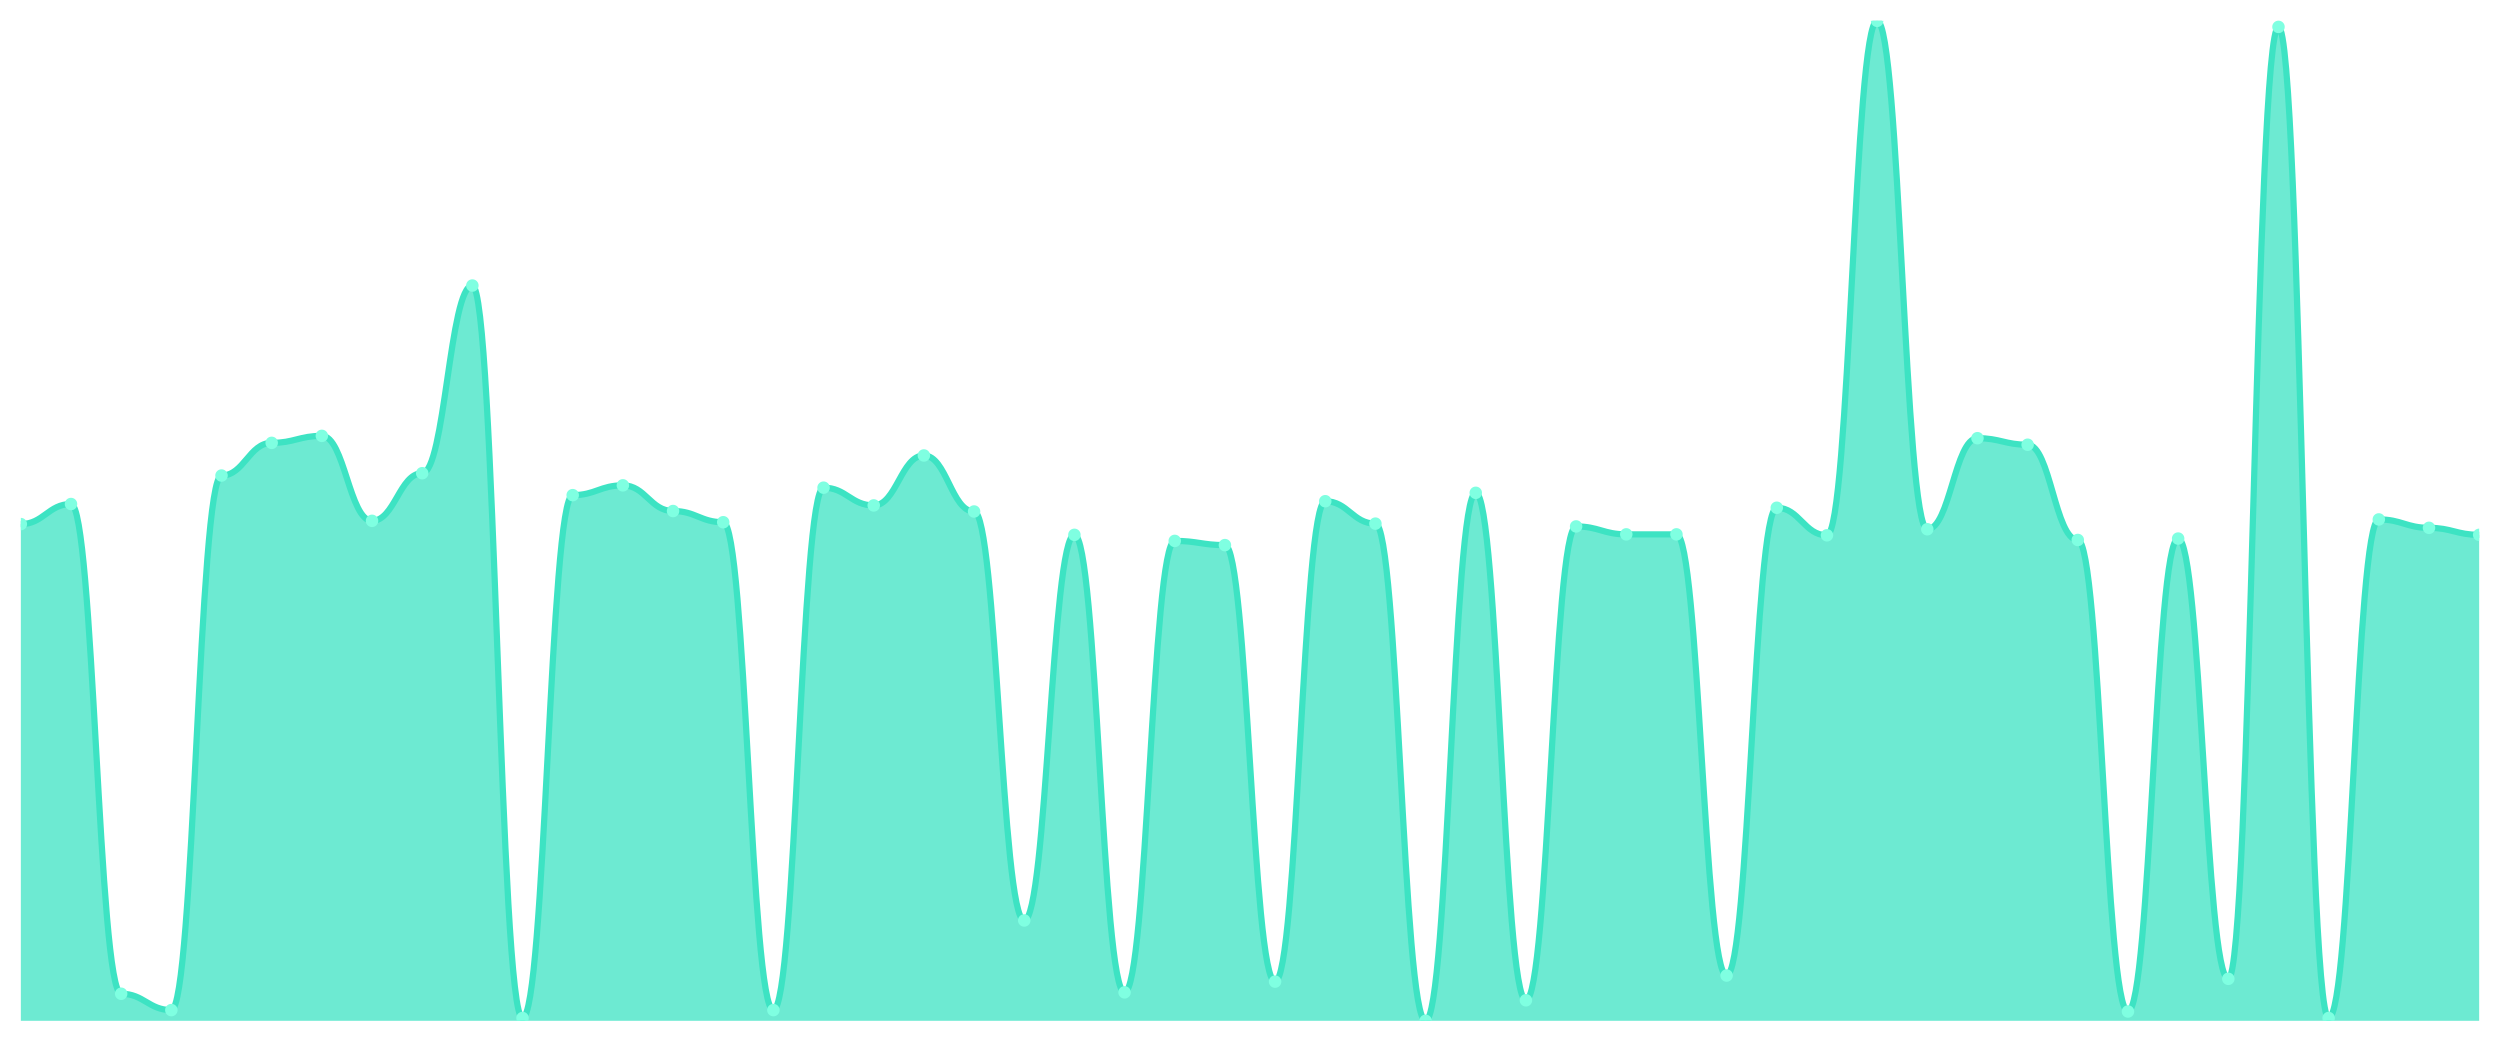
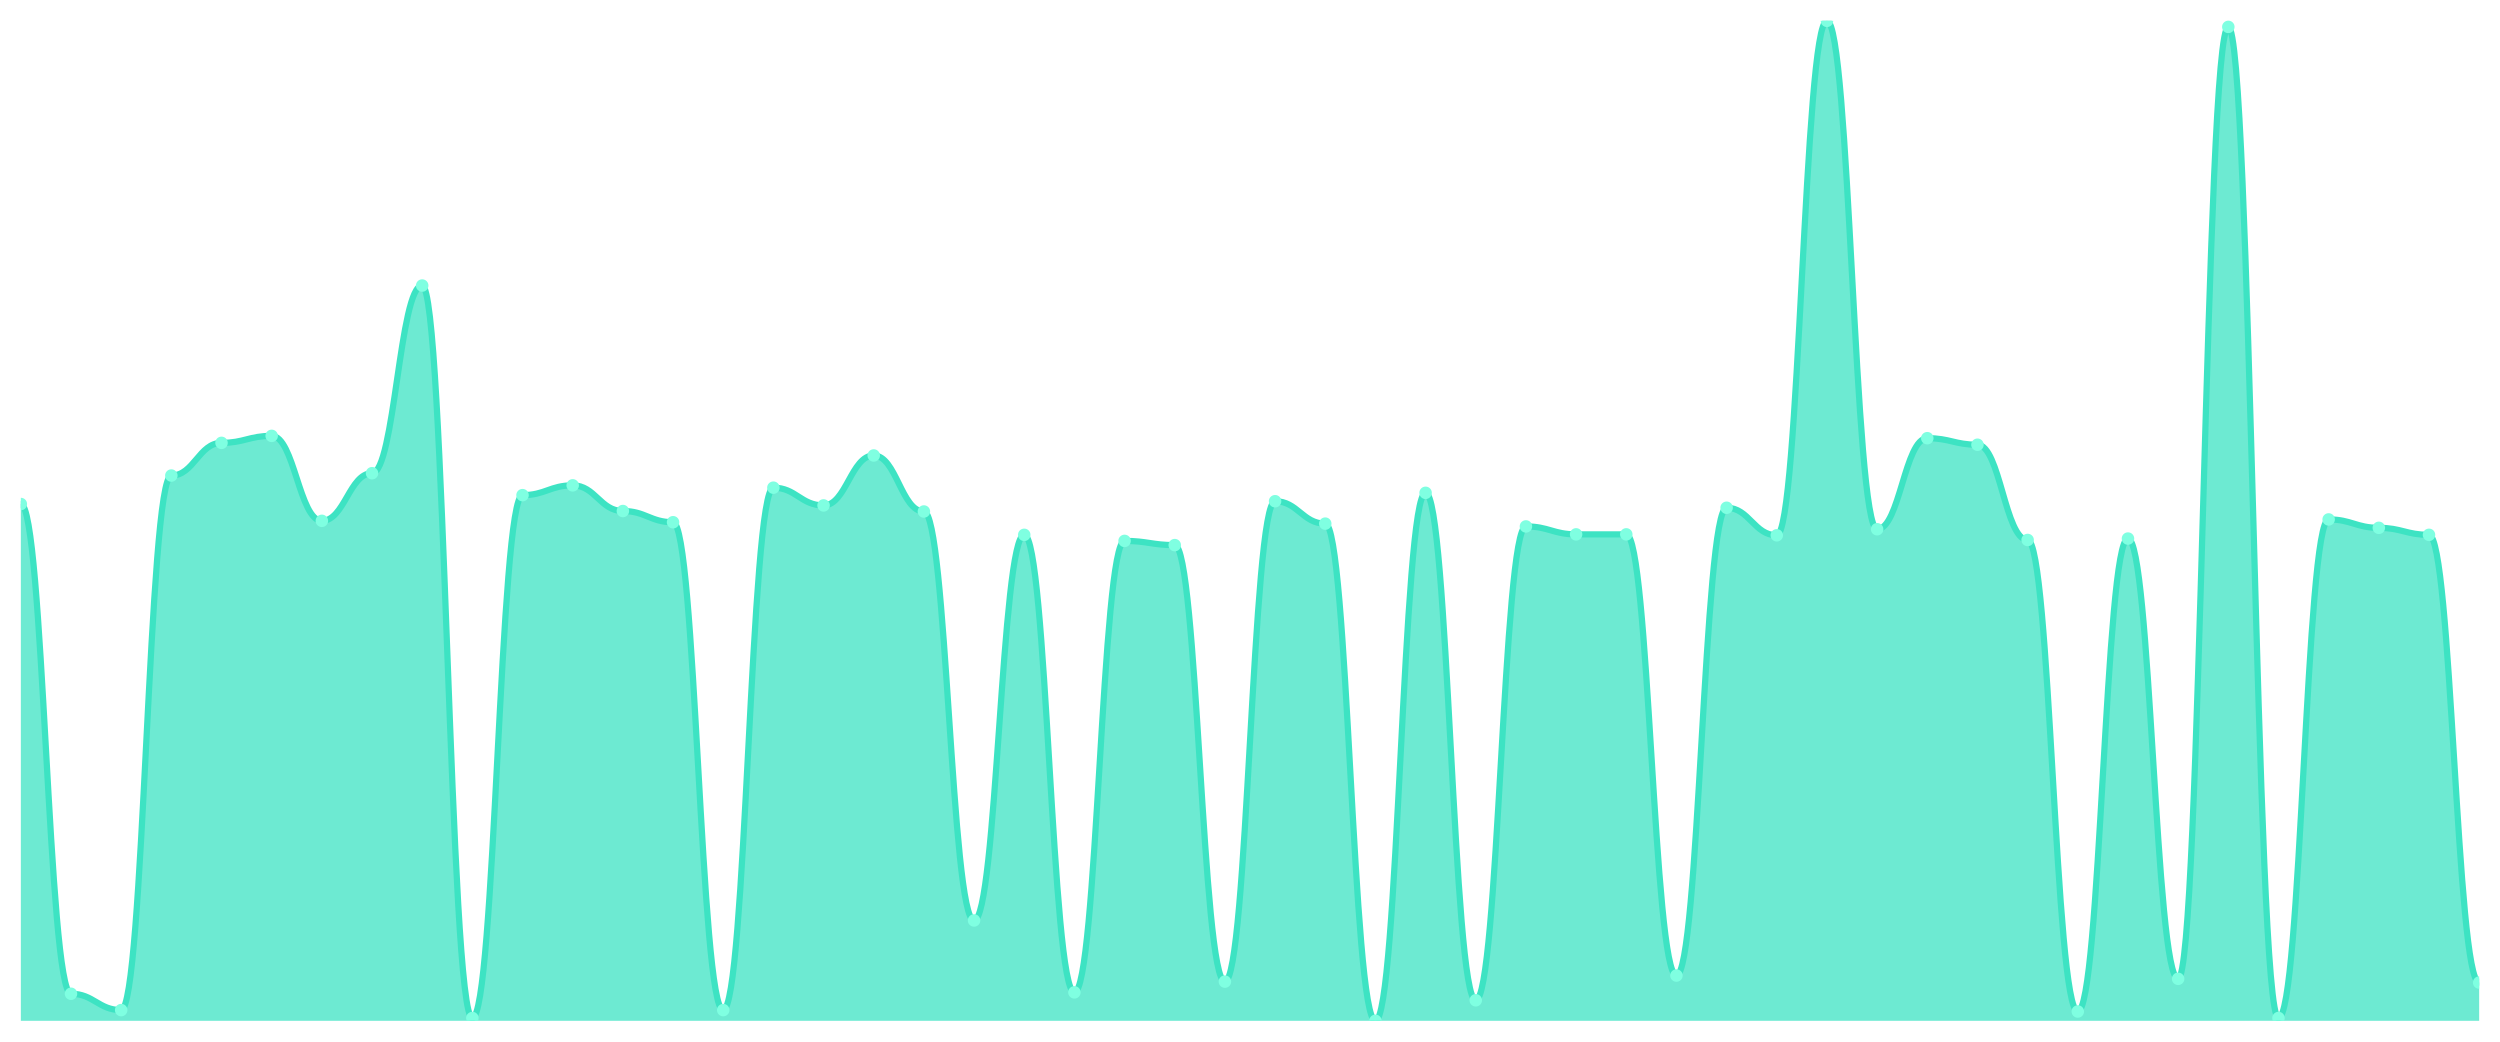
<svg xmlns="http://www.w3.org/2000/svg" viewBox="0 0 1200 500" width="1200" height="500">
  <defs>
    <clipPath id="c">
      <rect x="10" y="10" width="1180" height="480" />
    </clipPath>
  </defs>
  <rect width="1200" height="500" fill="none" />
  <g clip-path="url(#c)">
-     <path d="M 10,490 L 10,251.569 C 20.837,251.569 23.245,241.933 34.082,241.933 C 44.918,241.933 47.327,477.003 58.163,477.003 C 69,477.003 71.408,484.846 82.245,484.846 C 93.082,484.846 95.49,228.263 106.327,228.263 C 117.163,228.263 119.571,212.577 130.408,212.577 C 141.245,212.577 143.653,209.216 154.49,209.216 C 165.327,209.216 167.735,250 178.571,250 C 189.408,250 191.816,227.143 202.653,227.143 C 213.49,227.143 215.898,137.059 226.735,137.059 C 237.571,137.059 239.98,488.655 250.816,488.655 C 261.653,488.655 264.061,237.675 274.898,237.675 C 285.735,237.675 288.143,232.969 298.98,232.969 C 309.816,232.969 312.224,245.294 323.061,245.294 C 333.898,245.294 336.306,250.672 347.143,250.672 C 357.98,250.672 360.388,484.846 371.224,484.846 C 382.061,484.846 384.469,234.09 395.306,234.09 C 406.143,234.09 408.551,242.605 419.388,242.605 C 430.224,242.605 432.633,218.627 443.469,218.627 C 454.306,218.627 456.714,245.518 467.551,245.518 C 478.388,245.518 480.796,441.821 491.633,441.821 C 502.469,441.821 504.878,256.723 515.714,256.723 C 526.551,256.723 528.959,476.331 539.796,476.331 C 550.633,476.331 553.041,259.636 563.878,259.636 C 574.714,259.636 577.122,261.653 587.959,261.653 C 598.796,261.653 601.204,471.176 612.041,471.176 C 622.878,471.176 625.286,240.588 636.122,240.588 C 646.959,240.588 649.367,251.345 660.204,251.345 C 671.041,251.345 673.449,490 684.286,490 C 695.122,490 697.531,236.555 708.367,236.555 C 719.204,236.555 721.612,480.14 732.449,480.14 C 743.286,480.14 745.694,252.689 756.531,252.689 C 767.367,252.689 769.776,256.499 780.612,256.499 C 791.449,256.499 793.857,256.499 804.694,256.499 C 815.531,256.499 817.939,468.263 828.776,468.263 C 839.612,468.263 842.02,243.725 852.857,243.725 C 863.694,243.725 866.102,256.947 876.939,256.947 C 887.776,256.947 890.184,10 901.02,10 C 911.857,10 914.265,254.034 925.102,254.034 C 935.939,254.034 938.347,210.336 949.184,210.336 C 960.02,210.336 962.429,213.473 973.265,213.473 C 984.102,213.473 986.51,259.188 997.347,259.188 C 1008.184,259.188 1010.592,485.518 1021.429,485.518 C 1032.265,485.518 1034.673,258.515 1045.51,258.515 C 1056.347,258.515 1058.755,469.832 1069.592,469.832 C 1080.429,469.832 1082.837,12.913 1093.673,12.913 C 1104.51,12.913 1106.918,488.655 1117.755,488.655 C 1128.592,488.655 1131,249.328 1141.837,249.328 C 1152.673,249.328 1155.082,253.361 1165.918,253.361 C 1176.755,253.361 1179.163,256.723 1190,256.723 L 1190,490 Z" fill="rgba(61,227,195,0.75)" />
-     <path d="M 10,251.569 C 20.837,251.569 23.245,241.933 34.082,241.933 C 44.918,241.933 47.327,477.003 58.163,477.003 C 69,477.003 71.408,484.846 82.245,484.846 C 93.082,484.846 95.49,228.263 106.327,228.263 C 117.163,228.263 119.571,212.577 130.408,212.577 C 141.245,212.577 143.653,209.216 154.49,209.216 C 165.327,209.216 167.735,250 178.571,250 C 189.408,250 191.816,227.143 202.653,227.143 C 213.49,227.143 215.898,137.059 226.735,137.059 C 237.571,137.059 239.98,488.655 250.816,488.655 C 261.653,488.655 264.061,237.675 274.898,237.675 C 285.735,237.675 288.143,232.969 298.98,232.969 C 309.816,232.969 312.224,245.294 323.061,245.294 C 333.898,245.294 336.306,250.672 347.143,250.672 C 357.98,250.672 360.388,484.846 371.224,484.846 C 382.061,484.846 384.469,234.09 395.306,234.09 C 406.143,234.09 408.551,242.605 419.388,242.605 C 430.224,242.605 432.633,218.627 443.469,218.627 C 454.306,218.627 456.714,245.518 467.551,245.518 C 478.388,245.518 480.796,441.821 491.633,441.821 C 502.469,441.821 504.878,256.723 515.714,256.723 C 526.551,256.723 528.959,476.331 539.796,476.331 C 550.633,476.331 553.041,259.636 563.878,259.636 C 574.714,259.636 577.122,261.653 587.959,261.653 C 598.796,261.653 601.204,471.176 612.041,471.176 C 622.878,471.176 625.286,240.588 636.122,240.588 C 646.959,240.588 649.367,251.345 660.204,251.345 C 671.041,251.345 673.449,490 684.286,490 C 695.122,490 697.531,236.555 708.367,236.555 C 719.204,236.555 721.612,480.14 732.449,480.14 C 743.286,480.14 745.694,252.689 756.531,252.689 C 767.367,252.689 769.776,256.499 780.612,256.499 C 791.449,256.499 793.857,256.499 804.694,256.499 C 815.531,256.499 817.939,468.263 828.776,468.263 C 839.612,468.263 842.02,243.725 852.857,243.725 C 863.694,243.725 866.102,256.947 876.939,256.947 C 887.776,256.947 890.184,10 901.02,10 C 911.857,10 914.265,254.034 925.102,254.034 C 935.939,254.034 938.347,210.336 949.184,210.336 C 960.02,210.336 962.429,213.473 973.265,213.473 C 984.102,213.473 986.51,259.188 997.347,259.188 C 1008.184,259.188 1010.592,485.518 1021.429,485.518 C 1032.265,485.518 1034.673,258.515 1045.51,258.515 C 1056.347,258.515 1058.755,469.832 1069.592,469.832 C 1080.429,469.832 1082.837,12.913 1093.673,12.913 C 1104.51,12.913 1106.918,488.655 1117.755,488.655 C 1128.592,488.655 1131,249.328 1141.837,249.328 C 1152.673,249.328 1155.082,253.361 1165.918,253.361 C 1176.755,253.361 1179.163,256.723 1190,256.723" fill="none" stroke="#3de3c3" stroke-width="3" stroke-linecap="round" stroke-linejoin="round" />
-     <circle cx="10" cy="251.569" r="3" fill="#7fffe1" />
-     <circle cx="34.082" cy="241.933" r="3" fill="#7fffe1" />
-     <circle cx="58.163" cy="477.003" r="3" fill="#7fffe1" />
-     <circle cx="82.245" cy="484.846" r="3" fill="#7fffe1" />
-     <circle cx="106.327" cy="228.263" r="3" fill="#7fffe1" />
-     <circle cx="130.408" cy="212.577" r="3" fill="#7fffe1" />
-     <circle cx="154.49" cy="209.216" r="3" fill="#7fffe1" />
-     <circle cx="178.571" cy="250" r="3" fill="#7fffe1" />
-     <circle cx="202.653" cy="227.143" r="3" fill="#7fffe1" />
-     <circle cx="226.735" cy="137.059" r="3" fill="#7fffe1" />
-     <circle cx="250.816" cy="488.655" r="3" fill="#7fffe1" />
-     <circle cx="274.898" cy="237.675" r="3" fill="#7fffe1" />
-     <circle cx="298.98" cy="232.969" r="3" fill="#7fffe1" />
-     <circle cx="323.061" cy="245.294" r="3" fill="#7fffe1" />
-     <circle cx="347.143" cy="250.672" r="3" fill="#7fffe1" />
-     <circle cx="371.224" cy="484.846" r="3" fill="#7fffe1" />
-     <circle cx="395.306" cy="234.09" r="3" fill="#7fffe1" />
-     <circle cx="419.388" cy="242.605" r="3" fill="#7fffe1" />
-     <circle cx="443.469" cy="218.627" r="3" fill="#7fffe1" />
-     <circle cx="467.551" cy="245.518" r="3" fill="#7fffe1" />
-     <circle cx="491.633" cy="441.821" r="3" fill="#7fffe1" />
-     <circle cx="515.714" cy="256.723" r="3" fill="#7fffe1" />
-     <circle cx="539.796" cy="476.331" r="3" fill="#7fffe1" />
-     <circle cx="563.878" cy="259.636" r="3" fill="#7fffe1" />
-     <circle cx="587.959" cy="261.653" r="3" fill="#7fffe1" />
-     <circle cx="612.041" cy="471.176" r="3" fill="#7fffe1" />
-     <circle cx="636.122" cy="240.588" r="3" fill="#7fffe1" />
-     <circle cx="660.204" cy="251.345" r="3" fill="#7fffe1" />
-     <circle cx="684.286" cy="490" r="3" fill="#7fffe1" />
-     <circle cx="708.367" cy="236.555" r="3" fill="#7fffe1" />
-     <circle cx="732.449" cy="480.14" r="3" fill="#7fffe1" />
-     <circle cx="756.531" cy="252.689" r="3" fill="#7fffe1" />
+     <path d="M 10,490 L 10,241.933 C 20.837,241.933 23.245,477.003 34.082,477.003 C 44.918,477.003 47.327,484.846 58.163,484.846 C 69,484.846 71.408,228.263 82.245,228.263 C 93.082,228.263 95.49,212.577 106.327,212.577 C 117.163,212.577 119.571,209.216 130.408,209.216 C 141.245,209.216 143.653,250 154.49,250 C 165.327,250 167.735,227.143 178.571,227.143 C 189.408,227.143 191.816,137.059 202.653,137.059 C 213.49,137.059 215.898,488.655 226.735,488.655 C 237.571,488.655 239.98,237.675 250.816,237.675 C 261.653,237.675 264.061,232.969 274.898,232.969 C 285.735,232.969 288.143,245.294 298.98,245.294 C 309.816,245.294 312.224,250.672 323.061,250.672 C 333.898,250.672 336.306,484.846 347.143,484.846 C 357.98,484.846 360.388,234.09 371.224,234.09 C 382.061,234.09 384.469,242.605 395.306,242.605 C 406.143,242.605 408.551,218.627 419.388,218.627 C 430.224,218.627 432.633,245.518 443.469,245.518 C 454.306,245.518 456.714,441.821 467.551,441.821 C 478.388,441.821 480.796,256.723 491.633,256.723 C 502.469,256.723 504.878,476.331 515.714,476.331 C 526.551,476.331 528.959,259.636 539.796,259.636 C 550.633,259.636 553.041,261.653 563.878,261.653 C 574.714,261.653 577.122,471.176 587.959,471.176 C 598.796,471.176 601.204,240.588 612.041,240.588 C 622.878,240.588 625.286,251.345 636.122,251.345 C 646.959,251.345 649.367,490 660.204,490 C 671.041,490 673.449,236.555 684.286,236.555 C 695.122,236.555 697.531,480.14 708.367,480.14 C 719.204,480.14 721.612,252.689 732.449,252.689 C 743.286,252.689 745.694,256.499 756.531,256.499 C 767.367,256.499 769.776,256.499 780.612,256.499 C 791.449,256.499 793.857,468.263 804.694,468.263 C 815.531,468.263 817.939,243.725 828.776,243.725 C 839.612,243.725 842.02,256.947 852.857,256.947 C 863.694,256.947 866.102,10 876.939,10 C 887.776,10 890.184,254.034 901.02,254.034 C 911.857,254.034 914.265,210.336 925.102,210.336 C 935.939,210.336 938.347,213.473 949.184,213.473 C 960.02,213.473 962.429,259.188 973.265,259.188 C 984.102,259.188 986.51,485.518 997.347,485.518 C 1008.184,485.518 1010.592,258.515 1021.429,258.515 C 1032.265,258.515 1034.673,469.832 1045.51,469.832 C 1056.347,469.832 1058.755,12.913 1069.592,12.913 C 1080.429,12.913 1082.837,488.655 1093.673,488.655 C 1104.51,488.655 1106.918,249.328 1117.755,249.328 C 1128.592,249.328 1131,253.361 1141.837,253.361 C 1152.673,253.361 1155.082,256.723 1165.918,256.723 C 1176.755,256.723 1179.163,471.625 1190,471.625 L 1190,490 Z" fill="rgba(61,227,195,0.75)" />
+     <path d="M 10,241.933 C 20.837,241.933 23.245,477.003 34.082,477.003 C 44.918,477.003 47.327,484.846 58.163,484.846 C 69,484.846 71.408,228.263 82.245,228.263 C 93.082,228.263 95.49,212.577 106.327,212.577 C 117.163,212.577 119.571,209.216 130.408,209.216 C 141.245,209.216 143.653,250 154.49,250 C 165.327,250 167.735,227.143 178.571,227.143 C 189.408,227.143 191.816,137.059 202.653,137.059 C 213.49,137.059 215.898,488.655 226.735,488.655 C 237.571,488.655 239.98,237.675 250.816,237.675 C 261.653,237.675 264.061,232.969 274.898,232.969 C 285.735,232.969 288.143,245.294 298.98,245.294 C 309.816,245.294 312.224,250.672 323.061,250.672 C 333.898,250.672 336.306,484.846 347.143,484.846 C 357.98,484.846 360.388,234.09 371.224,234.09 C 382.061,234.09 384.469,242.605 395.306,242.605 C 406.143,242.605 408.551,218.627 419.388,218.627 C 430.224,218.627 432.633,245.518 443.469,245.518 C 454.306,245.518 456.714,441.821 467.551,441.821 C 478.388,441.821 480.796,256.723 491.633,256.723 C 502.469,256.723 504.878,476.331 515.714,476.331 C 526.551,476.331 528.959,259.636 539.796,259.636 C 550.633,259.636 553.041,261.653 563.878,261.653 C 574.714,261.653 577.122,471.176 587.959,471.176 C 598.796,471.176 601.204,240.588 612.041,240.588 C 622.878,240.588 625.286,251.345 636.122,251.345 C 646.959,251.345 649.367,490 660.204,490 C 671.041,490 673.449,236.555 684.286,236.555 C 695.122,236.555 697.531,480.14 708.367,480.14 C 719.204,480.14 721.612,252.689 732.449,252.689 C 743.286,252.689 745.694,256.499 756.531,256.499 C 767.367,256.499 769.776,256.499 780.612,256.499 C 791.449,256.499 793.857,468.263 804.694,468.263 C 815.531,468.263 817.939,243.725 828.776,243.725 C 839.612,243.725 842.02,256.947 852.857,256.947 C 863.694,256.947 866.102,10 876.939,10 C 887.776,10 890.184,254.034 901.02,254.034 C 911.857,254.034 914.265,210.336 925.102,210.336 C 935.939,210.336 938.347,213.473 949.184,213.473 C 960.02,213.473 962.429,259.188 973.265,259.188 C 984.102,259.188 986.51,485.518 997.347,485.518 C 1008.184,485.518 1010.592,258.515 1021.429,258.515 C 1032.265,258.515 1034.673,469.832 1045.51,469.832 C 1056.347,469.832 1058.755,12.913 1069.592,12.913 C 1080.429,12.913 1082.837,488.655 1093.673,488.655 C 1104.51,488.655 1106.918,249.328 1117.755,249.328 C 1128.592,249.328 1131,253.361 1141.837,253.361 C 1152.673,253.361 1155.082,256.723 1165.918,256.723 C 1176.755,256.723 1179.163,471.625 1190,471.625" fill="none" stroke="#3de3c3" stroke-width="3" stroke-linecap="round" stroke-linejoin="round" />
+     <circle cx="10" cy="241.933" r="3" fill="#7fffe1" />
+     <circle cx="34.082" cy="477.003" r="3" fill="#7fffe1" />
+     <circle cx="58.163" cy="484.846" r="3" fill="#7fffe1" />
+     <circle cx="82.245" cy="228.263" r="3" fill="#7fffe1" />
+     <circle cx="106.327" cy="212.577" r="3" fill="#7fffe1" />
+     <circle cx="130.408" cy="209.216" r="3" fill="#7fffe1" />
+     <circle cx="154.49" cy="250" r="3" fill="#7fffe1" />
+     <circle cx="178.571" cy="227.143" r="3" fill="#7fffe1" />
+     <circle cx="202.653" cy="137.059" r="3" fill="#7fffe1" />
+     <circle cx="226.735" cy="488.655" r="3" fill="#7fffe1" />
+     <circle cx="250.816" cy="237.675" r="3" fill="#7fffe1" />
+     <circle cx="274.898" cy="232.969" r="3" fill="#7fffe1" />
+     <circle cx="298.98" cy="245.294" r="3" fill="#7fffe1" />
+     <circle cx="323.061" cy="250.672" r="3" fill="#7fffe1" />
+     <circle cx="347.143" cy="484.846" r="3" fill="#7fffe1" />
+     <circle cx="371.224" cy="234.09" r="3" fill="#7fffe1" />
+     <circle cx="395.306" cy="242.605" r="3" fill="#7fffe1" />
+     <circle cx="419.388" cy="218.627" r="3" fill="#7fffe1" />
+     <circle cx="443.469" cy="245.518" r="3" fill="#7fffe1" />
+     <circle cx="467.551" cy="441.821" r="3" fill="#7fffe1" />
+     <circle cx="491.633" cy="256.723" r="3" fill="#7fffe1" />
+     <circle cx="515.714" cy="476.331" r="3" fill="#7fffe1" />
+     <circle cx="539.796" cy="259.636" r="3" fill="#7fffe1" />
+     <circle cx="563.878" cy="261.653" r="3" fill="#7fffe1" />
+     <circle cx="587.959" cy="471.176" r="3" fill="#7fffe1" />
+     <circle cx="612.041" cy="240.588" r="3" fill="#7fffe1" />
+     <circle cx="636.122" cy="251.345" r="3" fill="#7fffe1" />
+     <circle cx="660.204" cy="490" r="3" fill="#7fffe1" />
+     <circle cx="684.286" cy="236.555" r="3" fill="#7fffe1" />
+     <circle cx="708.367" cy="480.14" r="3" fill="#7fffe1" />
+     <circle cx="732.449" cy="252.689" r="3" fill="#7fffe1" />
+     <circle cx="756.531" cy="256.499" r="3" fill="#7fffe1" />
    <circle cx="780.612" cy="256.499" r="3" fill="#7fffe1" />
-     <circle cx="804.694" cy="256.499" r="3" fill="#7fffe1" />
-     <circle cx="828.776" cy="468.263" r="3" fill="#7fffe1" />
-     <circle cx="852.857" cy="243.725" r="3" fill="#7fffe1" />
-     <circle cx="876.939" cy="256.947" r="3" fill="#7fffe1" />
-     <circle cx="901.02" cy="10" r="3" fill="#7fffe1" />
-     <circle cx="925.102" cy="254.034" r="3" fill="#7fffe1" />
-     <circle cx="949.184" cy="210.336" r="3" fill="#7fffe1" />
-     <circle cx="973.265" cy="213.473" r="3" fill="#7fffe1" />
-     <circle cx="997.347" cy="259.188" r="3" fill="#7fffe1" />
-     <circle cx="1021.429" cy="485.518" r="3" fill="#7fffe1" />
-     <circle cx="1045.51" cy="258.515" r="3" fill="#7fffe1" />
-     <circle cx="1069.592" cy="469.832" r="3" fill="#7fffe1" />
-     <circle cx="1093.673" cy="12.913" r="3" fill="#7fffe1" />
-     <circle cx="1117.755" cy="488.655" r="3" fill="#7fffe1" />
-     <circle cx="1141.837" cy="249.328" r="3" fill="#7fffe1" />
-     <circle cx="1165.918" cy="253.361" r="3" fill="#7fffe1" />
-     <circle cx="1190" cy="256.723" r="3" fill="#7fffe1" />
+     <circle cx="804.694" cy="468.263" r="3" fill="#7fffe1" />
+     <circle cx="828.776" cy="243.725" r="3" fill="#7fffe1" />
+     <circle cx="852.857" cy="256.947" r="3" fill="#7fffe1" />
+     <circle cx="876.939" cy="10" r="3" fill="#7fffe1" />
+     <circle cx="901.02" cy="254.034" r="3" fill="#7fffe1" />
+     <circle cx="925.102" cy="210.336" r="3" fill="#7fffe1" />
+     <circle cx="949.184" cy="213.473" r="3" fill="#7fffe1" />
+     <circle cx="973.265" cy="259.188" r="3" fill="#7fffe1" />
+     <circle cx="997.347" cy="485.518" r="3" fill="#7fffe1" />
+     <circle cx="1021.429" cy="258.515" r="3" fill="#7fffe1" />
+     <circle cx="1045.51" cy="469.832" r="3" fill="#7fffe1" />
+     <circle cx="1069.592" cy="12.913" r="3" fill="#7fffe1" />
+     <circle cx="1093.673" cy="488.655" r="3" fill="#7fffe1" />
+     <circle cx="1117.755" cy="249.328" r="3" fill="#7fffe1" />
+     <circle cx="1141.837" cy="253.361" r="3" fill="#7fffe1" />
+     <circle cx="1165.918" cy="256.723" r="3" fill="#7fffe1" />
+     <circle cx="1190" cy="471.625" r="3" fill="#7fffe1" />
  </g>
</svg>
